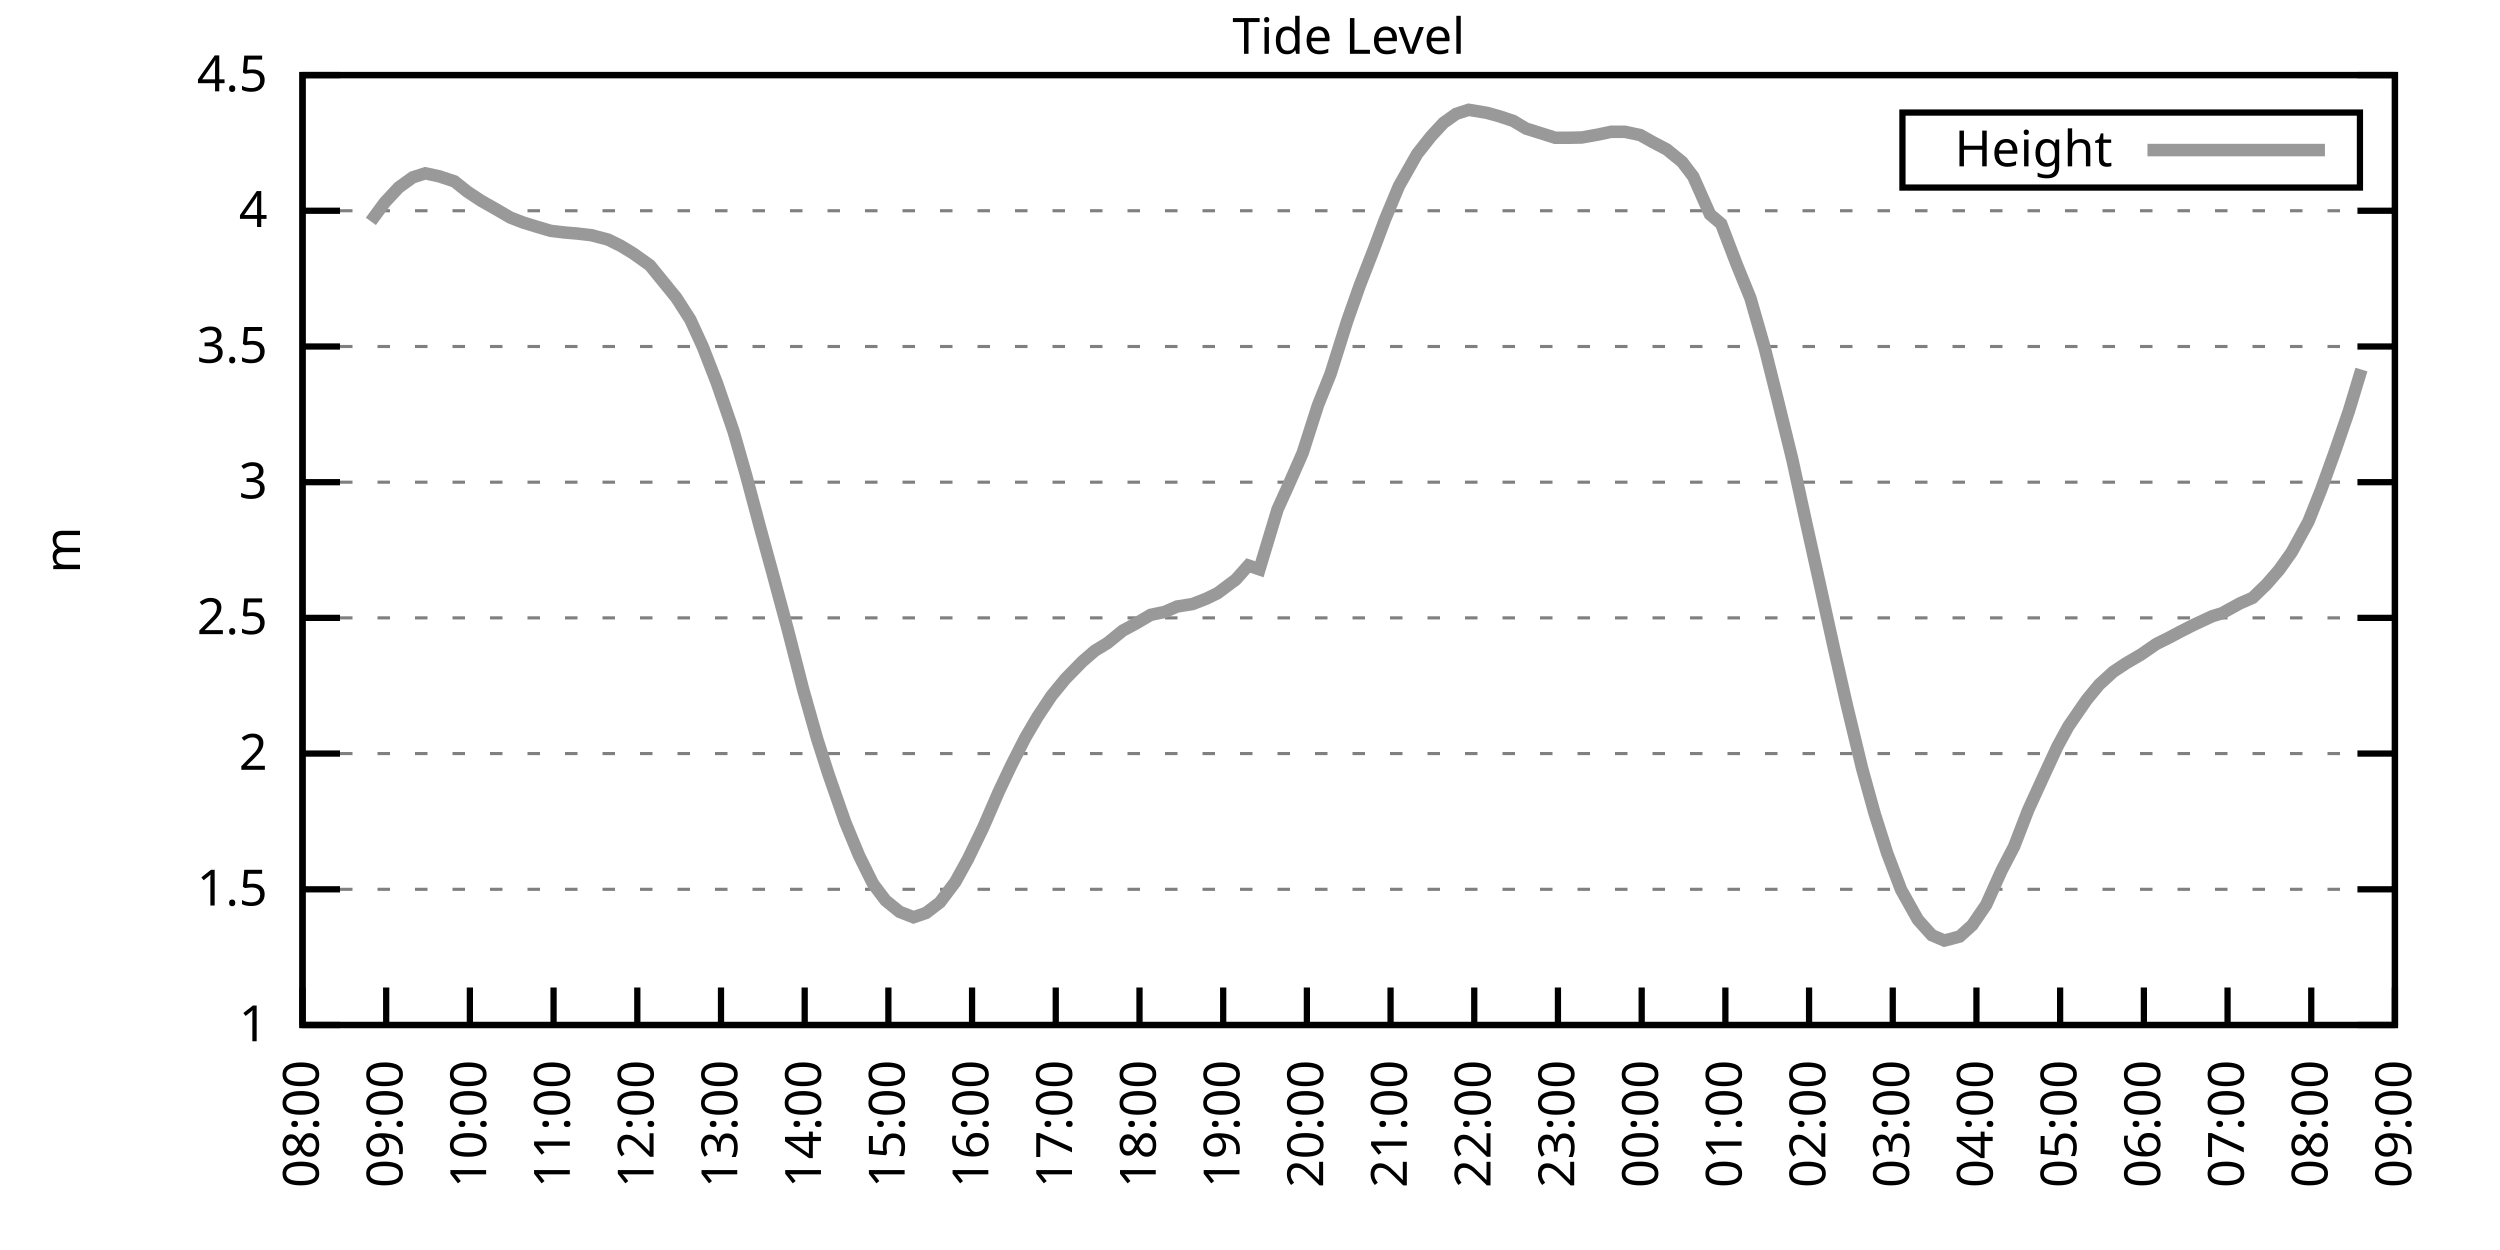
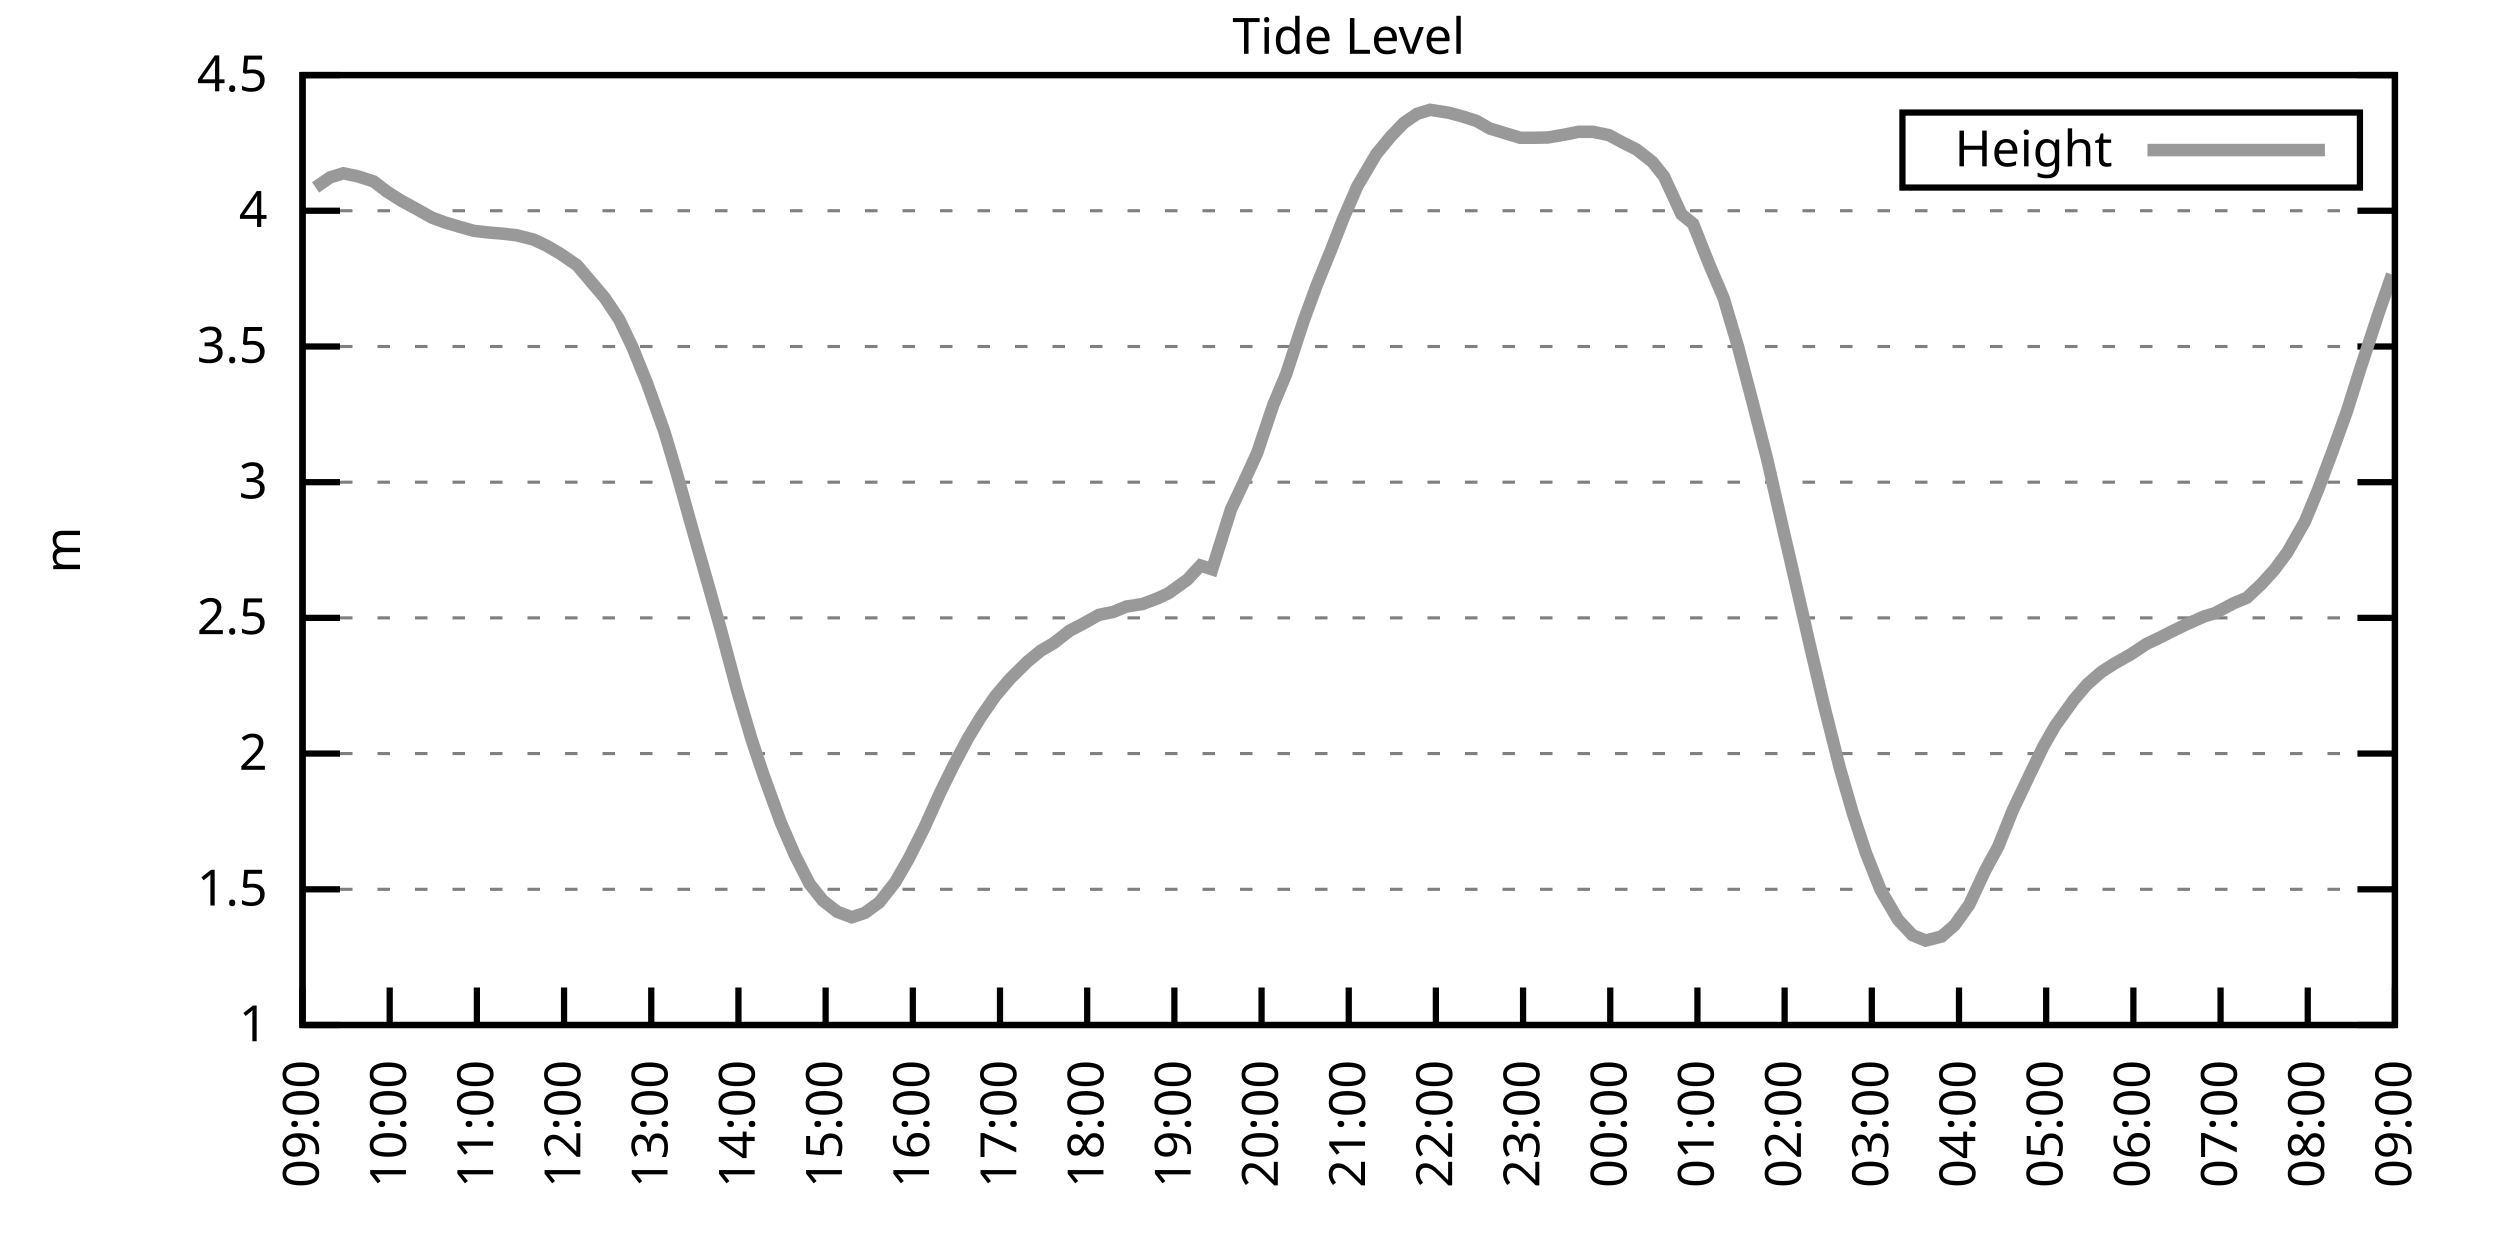
<svg xmlns="http://www.w3.org/2000/svg" xmlns:xlink="http://www.w3.org/1999/xlink" width="400" height="200" viewBox="0 0 400 200">
  <g id="gnuplot_canvas">
    <rect x="0" y="0" width="400" height="200" fill="none" />
    <defs>
      <circle id="gpDot" r="0.5" stroke-width="0.5" stroke="currentColor" />
      <path id="gpPt0" stroke-width="0.333" stroke="currentColor" d="M-1,0 h2 M0,-1 v2" />
      <path id="gpPt1" stroke-width="0.333" stroke="currentColor" d="M-1,-1 L1,1 M1,-1 L-1,1" />
      <path id="gpPt2" stroke-width="0.333" stroke="currentColor" d="M-1,0 L1,0 M0,-1 L0,1 M-1,-1 L1,1 M-1,1 L1,-1" />
      <rect id="gpPt3" stroke-width="0.333" stroke="currentColor" x="-1" y="-1" width="2" height="2" />
      <rect id="gpPt4" stroke-width="0.333" stroke="currentColor" fill="currentColor" x="-1" y="-1" width="2" height="2" />
      <circle id="gpPt5" stroke-width="0.333" stroke="currentColor" cx="0" cy="0" r="1" />
      <use xlink:href="#gpPt5" id="gpPt6" fill="currentColor" stroke="none" />
      <path id="gpPt7" stroke-width="0.333" stroke="currentColor" d="M0,-1.33 L-1.33,0.67 L1.33,0.67 z" />
      <use xlink:href="#gpPt7" id="gpPt8" fill="currentColor" stroke="none" />
      <use xlink:href="#gpPt7" id="gpPt9" stroke="currentColor" transform="rotate(180)" />
      <use xlink:href="#gpPt9" id="gpPt10" fill="currentColor" stroke="none" />
      <use xlink:href="#gpPt3" id="gpPt11" stroke="currentColor" transform="rotate(45)" />
      <use xlink:href="#gpPt11" id="gpPt12" fill="currentColor" stroke="none" />
      <path id="gpPt13" stroke-width="0.333" stroke="currentColor" d="M0,1.330 L1.265,0.411 L0.782,-1.067 L-0.782,-1.076 L-1.265,0.411 z" />
      <use xlink:href="#gpPt13" id="gpPt14" fill="currentColor" stroke="none" />
      <filter id="textbox" filterUnits="objectBoundingBox" x="0" y="0" height="1" width="1">
        <feFlood flood-color="white" flood-opacity="1" result="bgnd" />
        <feComposite in="SourceGraphic" in2="bgnd" operator="atop" />
      </filter>
      <filter id="greybox" filterUnits="objectBoundingBox" x="0" y="0" height="1" width="1">
        <feFlood flood-color="lightgrey" flood-opacity="1" result="grey" />
        <feComposite in="SourceGraphic" in2="grey" operator="atop" />
      </filter>
    </defs>
    <g fill="none" color="white" stroke="currentColor" stroke-width="1.00" stroke-linecap="butt" stroke-linejoin="miter">
</g>
    <g fill="none" color="black" stroke="currentColor" stroke-width="1.00" stroke-linecap="butt" stroke-linejoin="miter">
      <g stroke="none" shape-rendering="crispEdges">
        <polygon fill="rgb(255, 255, 255)" points="48.40,164.00 383.18,164.00 383.18,12.02 48.40,12.02 " />
      </g>
    </g>
    <g fill="none" color="black" stroke="currentColor" stroke-width="1.00" stroke-linecap="butt" stroke-linejoin="miter">
</g>
    <g fill="none" color="black" stroke="black" stroke-width="0.50" stroke-linecap="butt" stroke-linejoin="miter">
</g>
    <g fill="none" color="gray" stroke="currentColor" stroke-width="0.50" stroke-linecap="butt" stroke-linejoin="miter">
      <path stroke="gray" stroke-dasharray="2,4" class="gridline" d="M48.40,164.00 L383.19,164.00  " />
    </g>
    <g fill="none" color="gray" stroke="gray" stroke-width="1.00" stroke-linecap="butt" stroke-linejoin="miter">
</g>
    <g fill="none" color="black" stroke="currentColor" stroke-width="1.00" stroke-linecap="butt" stroke-linejoin="miter">
      <path stroke="black" d="M48.40,164.00 L54.40,164.00 M383.19,164.00 L377.19,164.00  " />
      <g transform="translate(42.80,166.60)" stroke="none" fill="black" font-family="Sans" font-size="8.00" text-anchor="end">
        <text>
          <tspan font-family="Sans"> 1</tspan>
        </text>
      </g>
    </g>
    <g fill="none" color="black" stroke="currentColor" stroke-width="1.00" stroke-linecap="butt" stroke-linejoin="miter">
</g>
    <g fill="none" color="black" stroke="black" stroke-width="0.50" stroke-linecap="butt" stroke-linejoin="miter">
</g>
    <g fill="none" color="gray" stroke="currentColor" stroke-width="0.50" stroke-linecap="butt" stroke-linejoin="miter">
      <path stroke="gray" stroke-dasharray="2,4" class="gridline" d="M48.40,142.29 L383.19,142.29  " />
    </g>
    <g fill="none" color="gray" stroke="gray" stroke-width="1.00" stroke-linecap="butt" stroke-linejoin="miter">
</g>
    <g fill="none" color="black" stroke="currentColor" stroke-width="1.00" stroke-linecap="butt" stroke-linejoin="miter">
      <path stroke="black" d="M48.40,142.29 L54.40,142.29 M383.19,142.29 L377.19,142.29  " />
      <g transform="translate(42.80,144.89)" stroke="none" fill="black" font-family="Sans" font-size="8.00" text-anchor="end">
        <text>
          <tspan font-family="Sans"> 1.5</tspan>
        </text>
      </g>
    </g>
    <g fill="none" color="black" stroke="currentColor" stroke-width="1.00" stroke-linecap="butt" stroke-linejoin="miter">
</g>
    <g fill="none" color="black" stroke="black" stroke-width="0.50" stroke-linecap="butt" stroke-linejoin="miter">
</g>
    <g fill="none" color="gray" stroke="currentColor" stroke-width="0.50" stroke-linecap="butt" stroke-linejoin="miter">
      <path stroke="gray" stroke-dasharray="2,4" class="gridline" d="M48.40,120.57 L383.19,120.57  " />
    </g>
    <g fill="none" color="gray" stroke="gray" stroke-width="1.00" stroke-linecap="butt" stroke-linejoin="miter">
</g>
    <g fill="none" color="black" stroke="currentColor" stroke-width="1.00" stroke-linecap="butt" stroke-linejoin="miter">
      <path stroke="black" d="M48.40,120.57 L54.40,120.57 M383.19,120.57 L377.19,120.57  " />
      <g transform="translate(42.80,123.17)" stroke="none" fill="black" font-family="Sans" font-size="8.00" text-anchor="end">
        <text>
          <tspan font-family="Sans"> 2</tspan>
        </text>
      </g>
    </g>
    <g fill="none" color="black" stroke="currentColor" stroke-width="1.00" stroke-linecap="butt" stroke-linejoin="miter">
</g>
    <g fill="none" color="black" stroke="black" stroke-width="0.50" stroke-linecap="butt" stroke-linejoin="miter">
</g>
    <g fill="none" color="gray" stroke="currentColor" stroke-width="0.50" stroke-linecap="butt" stroke-linejoin="miter">
      <path stroke="gray" stroke-dasharray="2,4" class="gridline" d="M48.40,98.86 L383.19,98.86  " />
    </g>
    <g fill="none" color="gray" stroke="gray" stroke-width="1.00" stroke-linecap="butt" stroke-linejoin="miter">
</g>
    <g fill="none" color="black" stroke="currentColor" stroke-width="1.00" stroke-linecap="butt" stroke-linejoin="miter">
      <path stroke="black" d="M48.40,98.86 L54.40,98.86 M383.19,98.86 L377.19,98.86  " />
      <g transform="translate(42.80,101.46)" stroke="none" fill="black" font-family="Sans" font-size="8.00" text-anchor="end">
        <text>
          <tspan font-family="Sans"> 2.5</tspan>
        </text>
      </g>
    </g>
    <g fill="none" color="black" stroke="currentColor" stroke-width="1.00" stroke-linecap="butt" stroke-linejoin="miter">
</g>
    <g fill="none" color="black" stroke="black" stroke-width="0.50" stroke-linecap="butt" stroke-linejoin="miter">
</g>
    <g fill="none" color="gray" stroke="currentColor" stroke-width="0.50" stroke-linecap="butt" stroke-linejoin="miter">
      <path stroke="gray" stroke-dasharray="2,4" class="gridline" d="M48.40,77.15 L383.19,77.15  " />
    </g>
    <g fill="none" color="gray" stroke="gray" stroke-width="1.00" stroke-linecap="butt" stroke-linejoin="miter">
</g>
    <g fill="none" color="black" stroke="currentColor" stroke-width="1.00" stroke-linecap="butt" stroke-linejoin="miter">
      <path stroke="black" d="M48.40,77.15 L54.40,77.15 M383.19,77.15 L377.19,77.15  " />
      <g transform="translate(42.80,79.75)" stroke="none" fill="black" font-family="Sans" font-size="8.00" text-anchor="end">
        <text>
          <tspan font-family="Sans"> 3</tspan>
        </text>
      </g>
    </g>
    <g fill="none" color="black" stroke="currentColor" stroke-width="1.00" stroke-linecap="butt" stroke-linejoin="miter">
</g>
    <g fill="none" color="black" stroke="black" stroke-width="0.50" stroke-linecap="butt" stroke-linejoin="miter">
</g>
    <g fill="none" color="gray" stroke="currentColor" stroke-width="0.50" stroke-linecap="butt" stroke-linejoin="miter">
      <path stroke="gray" stroke-dasharray="2,4" class="gridline" d="M48.40,55.44 L383.19,55.44  " />
    </g>
    <g fill="none" color="gray" stroke="gray" stroke-width="1.00" stroke-linecap="butt" stroke-linejoin="miter">
</g>
    <g fill="none" color="black" stroke="currentColor" stroke-width="1.00" stroke-linecap="butt" stroke-linejoin="miter">
      <path stroke="black" d="M48.40,55.44 L54.40,55.44 M383.19,55.44 L377.19,55.44  " />
      <g transform="translate(42.80,58.04)" stroke="none" fill="black" font-family="Sans" font-size="8.00" text-anchor="end">
        <text>
          <tspan font-family="Sans"> 3.5</tspan>
        </text>
      </g>
    </g>
    <g fill="none" color="black" stroke="currentColor" stroke-width="1.00" stroke-linecap="butt" stroke-linejoin="miter">
</g>
    <g fill="none" color="black" stroke="black" stroke-width="0.50" stroke-linecap="butt" stroke-linejoin="miter">
</g>
    <g fill="none" color="gray" stroke="currentColor" stroke-width="0.50" stroke-linecap="butt" stroke-linejoin="miter">
      <path stroke="gray" stroke-dasharray="2,4" class="gridline" d="M48.40,33.72 L383.19,33.72  " />
    </g>
    <g fill="none" color="gray" stroke="gray" stroke-width="1.00" stroke-linecap="butt" stroke-linejoin="miter">
</g>
    <g fill="none" color="black" stroke="currentColor" stroke-width="1.00" stroke-linecap="butt" stroke-linejoin="miter">
      <path stroke="black" d="M48.40,33.72 L54.40,33.72 M383.19,33.72 L377.19,33.72  " />
      <g transform="translate(42.80,36.32)" stroke="none" fill="black" font-family="Sans" font-size="8.00" text-anchor="end">
        <text>
          <tspan font-family="Sans"> 4</tspan>
        </text>
      </g>
    </g>
    <g fill="none" color="black" stroke="currentColor" stroke-width="1.00" stroke-linecap="butt" stroke-linejoin="miter">
</g>
    <g fill="none" color="black" stroke="black" stroke-width="0.50" stroke-linecap="butt" stroke-linejoin="miter">
</g>
    <g fill="none" color="gray" stroke="currentColor" stroke-width="0.50" stroke-linecap="butt" stroke-linejoin="miter">
      <path stroke="gray" stroke-dasharray="2,4" class="gridline" d="M48.40,12.01 L383.19,12.01  " />
    </g>
    <g fill="none" color="gray" stroke="gray" stroke-width="1.00" stroke-linecap="butt" stroke-linejoin="miter">
</g>
    <g fill="none" color="black" stroke="currentColor" stroke-width="1.00" stroke-linecap="butt" stroke-linejoin="miter">
      <path stroke="black" d="M48.40,12.01 L54.40,12.01 M383.19,12.01 L377.19,12.01  " />
      <g transform="translate(42.80,14.61)" stroke="none" fill="black" font-family="Sans" font-size="8.00" text-anchor="end">
        <text>
          <tspan font-family="Sans"> 4.5</tspan>
        </text>
      </g>
    </g>
    <g fill="none" color="black" stroke="currentColor" stroke-width="1.00" stroke-linecap="butt" stroke-linejoin="miter">
      <path stroke="black" d="M48.40,164.00 L48.40,158.00  " />
      <g transform="translate(51.00,169.60) rotate(270.00)" stroke="none" fill="black" font-family="Sans" font-size="8.00" text-anchor="end">
        <text>
-           <tspan font-family="Sans">08:00</tspan>
-         </text>
-       </g>
-     </g>
-     <g fill="none" color="black" stroke="currentColor" stroke-width="1.00" stroke-linecap="butt" stroke-linejoin="miter">
-       <path stroke="black" d="M61.79,164.00 L61.79,158.00  " />
-       <g transform="translate(64.39,169.60) rotate(270.00)" stroke="none" fill="black" font-family="Sans" font-size="8.00" text-anchor="end">
-         <text>
          <tspan font-family="Sans">09:00</tspan>
        </text>
      </g>
    </g>
    <g fill="none" color="black" stroke="currentColor" stroke-width="1.00" stroke-linecap="butt" stroke-linejoin="miter">
-       <path stroke="black" d="M75.18,164.00 L75.18,158.00  " />
-       <g transform="translate(77.78,169.60) rotate(270.00)" stroke="none" fill="black" font-family="Sans" font-size="8.00" text-anchor="end">
+       <path stroke="black" d="M62.35,164.00 L62.35,158.00  " />
+       <g transform="translate(64.95,169.60) rotate(270.00)" stroke="none" fill="black" font-family="Sans" font-size="8.00" text-anchor="end">
        <text>
          <tspan font-family="Sans">10:00</tspan>
        </text>
      </g>
    </g>
    <g fill="none" color="black" stroke="currentColor" stroke-width="1.00" stroke-linecap="butt" stroke-linejoin="miter">
-       <path stroke="black" d="M88.57,164.00 L88.57,158.00  " />
-       <g transform="translate(91.17,169.60) rotate(270.00)" stroke="none" fill="black" font-family="Sans" font-size="8.00" text-anchor="end">
+       <path stroke="black" d="M76.30,164.00 L76.30,158.00  " />
+       <g transform="translate(78.90,169.60) rotate(270.00)" stroke="none" fill="black" font-family="Sans" font-size="8.00" text-anchor="end">
        <text>
          <tspan font-family="Sans">11:00</tspan>
        </text>
      </g>
    </g>
    <g fill="none" color="black" stroke="currentColor" stroke-width="1.00" stroke-linecap="butt" stroke-linejoin="miter">
-       <path stroke="black" d="M101.97,164.00 L101.97,158.00  " />
-       <g transform="translate(104.57,169.60) rotate(270.00)" stroke="none" fill="black" font-family="Sans" font-size="8.00" text-anchor="end">
+       <path stroke="black" d="M90.25,164.00 L90.25,158.00  " />
+       <g transform="translate(92.85,169.60) rotate(270.00)" stroke="none" fill="black" font-family="Sans" font-size="8.00" text-anchor="end">
        <text>
          <tspan font-family="Sans">12:00</tspan>
        </text>
      </g>
    </g>
    <g fill="none" color="black" stroke="currentColor" stroke-width="1.00" stroke-linecap="butt" stroke-linejoin="miter">
-       <path stroke="black" d="M115.36,164.00 L115.36,158.00  " />
-       <g transform="translate(117.96,169.60) rotate(270.00)" stroke="none" fill="black" font-family="Sans" font-size="8.00" text-anchor="end">
+       <path stroke="black" d="M104.20,164.00 L104.20,158.00  " />
+       <g transform="translate(106.80,169.60) rotate(270.00)" stroke="none" fill="black" font-family="Sans" font-size="8.00" text-anchor="end">
        <text>
          <tspan font-family="Sans">13:00</tspan>
        </text>
      </g>
    </g>
    <g fill="none" color="black" stroke="currentColor" stroke-width="1.00" stroke-linecap="butt" stroke-linejoin="miter">
-       <path stroke="black" d="M128.75,164.00 L128.75,158.00  " />
-       <g transform="translate(131.35,169.60) rotate(270.00)" stroke="none" fill="black" font-family="Sans" font-size="8.00" text-anchor="end">
+       <path stroke="black" d="M118.15,164.00 L118.15,158.00  " />
+       <g transform="translate(120.75,169.60) rotate(270.00)" stroke="none" fill="black" font-family="Sans" font-size="8.00" text-anchor="end">
        <text>
          <tspan font-family="Sans">14:00</tspan>
        </text>
      </g>
    </g>
    <g fill="none" color="black" stroke="currentColor" stroke-width="1.00" stroke-linecap="butt" stroke-linejoin="miter">
-       <path stroke="black" d="M142.14,164.00 L142.14,158.00  " />
-       <g transform="translate(144.74,169.60) rotate(270.00)" stroke="none" fill="black" font-family="Sans" font-size="8.00" text-anchor="end">
+       <path stroke="black" d="M132.10,164.00 L132.10,158.00  " />
+       <g transform="translate(134.70,169.60) rotate(270.00)" stroke="none" fill="black" font-family="Sans" font-size="8.00" text-anchor="end">
        <text>
          <tspan font-family="Sans">15:00</tspan>
        </text>
      </g>
    </g>
    <g fill="none" color="black" stroke="currentColor" stroke-width="1.00" stroke-linecap="butt" stroke-linejoin="miter">
-       <path stroke="black" d="M155.53,164.00 L155.53,158.00  " />
-       <g transform="translate(158.13,169.60) rotate(270.00)" stroke="none" fill="black" font-family="Sans" font-size="8.00" text-anchor="end">
+       <path stroke="black" d="M146.05,164.00 L146.05,158.00  " />
+       <g transform="translate(148.65,169.60) rotate(270.00)" stroke="none" fill="black" font-family="Sans" font-size="8.00" text-anchor="end">
        <text>
          <tspan font-family="Sans">16:00</tspan>
        </text>
      </g>
    </g>
    <g fill="none" color="black" stroke="currentColor" stroke-width="1.00" stroke-linecap="butt" stroke-linejoin="miter">
-       <path stroke="black" d="M168.92,164.00 L168.92,158.00  " />
-       <g transform="translate(171.52,169.60) rotate(270.00)" stroke="none" fill="black" font-family="Sans" font-size="8.00" text-anchor="end">
+       <path stroke="black" d="M160.00,164.00 L160.00,158.00  " />
+       <g transform="translate(162.60,169.60) rotate(270.00)" stroke="none" fill="black" font-family="Sans" font-size="8.00" text-anchor="end">
        <text>
          <tspan font-family="Sans">17:00</tspan>
        </text>
      </g>
    </g>
    <g fill="none" color="black" stroke="currentColor" stroke-width="1.00" stroke-linecap="butt" stroke-linejoin="miter">
-       <path stroke="black" d="M182.32,164.00 L182.32,158.00  " />
-       <g transform="translate(184.92,169.60) rotate(270.00)" stroke="none" fill="black" font-family="Sans" font-size="8.00" text-anchor="end">
+       <path stroke="black" d="M173.95,164.00 L173.95,158.00  " />
+       <g transform="translate(176.55,169.60) rotate(270.00)" stroke="none" fill="black" font-family="Sans" font-size="8.00" text-anchor="end">
        <text>
          <tspan font-family="Sans">18:00</tspan>
        </text>
      </g>
    </g>
    <g fill="none" color="black" stroke="currentColor" stroke-width="1.00" stroke-linecap="butt" stroke-linejoin="miter">
-       <path stroke="black" d="M195.71,164.00 L195.71,158.00  " />
-       <g transform="translate(198.31,169.60) rotate(270.00)" stroke="none" fill="black" font-family="Sans" font-size="8.00" text-anchor="end">
+       <path stroke="black" d="M187.90,164.00 L187.90,158.00  " />
+       <g transform="translate(190.50,169.60) rotate(270.00)" stroke="none" fill="black" font-family="Sans" font-size="8.00" text-anchor="end">
        <text>
          <tspan font-family="Sans">19:00</tspan>
        </text>
      </g>
    </g>
    <g fill="none" color="black" stroke="currentColor" stroke-width="1.00" stroke-linecap="butt" stroke-linejoin="miter">
-       <path stroke="black" d="M209.10,164.00 L209.10,158.00  " />
-       <g transform="translate(211.70,169.60) rotate(270.00)" stroke="none" fill="black" font-family="Sans" font-size="8.00" text-anchor="end">
+       <path stroke="black" d="M201.85,164.00 L201.85,158.00  " />
+       <g transform="translate(204.45,169.60) rotate(270.00)" stroke="none" fill="black" font-family="Sans" font-size="8.00" text-anchor="end">
        <text>
          <tspan font-family="Sans">20:00</tspan>
        </text>
      </g>
    </g>
    <g fill="none" color="black" stroke="currentColor" stroke-width="1.00" stroke-linecap="butt" stroke-linejoin="miter">
-       <path stroke="black" d="M222.49,164.00 L222.49,158.00  " />
-       <g transform="translate(225.09,169.60) rotate(270.00)" stroke="none" fill="black" font-family="Sans" font-size="8.00" text-anchor="end">
+       <path stroke="black" d="M215.80,164.00 L215.80,158.00  " />
+       <g transform="translate(218.40,169.60) rotate(270.00)" stroke="none" fill="black" font-family="Sans" font-size="8.00" text-anchor="end">
        <text>
          <tspan font-family="Sans">21:00</tspan>
        </text>
      </g>
    </g>
    <g fill="none" color="black" stroke="currentColor" stroke-width="1.00" stroke-linecap="butt" stroke-linejoin="miter">
-       <path stroke="black" d="M235.88,164.00 L235.88,158.00  " />
-       <g transform="translate(238.48,169.60) rotate(270.00)" stroke="none" fill="black" font-family="Sans" font-size="8.00" text-anchor="end">
+       <path stroke="black" d="M229.74,164.00 L229.74,158.00  " />
+       <g transform="translate(232.34,169.60) rotate(270.00)" stroke="none" fill="black" font-family="Sans" font-size="8.00" text-anchor="end">
        <text>
          <tspan font-family="Sans">22:00</tspan>
        </text>
      </g>
    </g>
    <g fill="none" color="black" stroke="currentColor" stroke-width="1.00" stroke-linecap="butt" stroke-linejoin="miter">
-       <path stroke="black" d="M249.27,164.00 L249.27,158.00  " />
-       <g transform="translate(251.87,169.60) rotate(270.00)" stroke="none" fill="black" font-family="Sans" font-size="8.00" text-anchor="end">
+       <path stroke="black" d="M243.69,164.00 L243.69,158.00  " />
+       <g transform="translate(246.29,169.60) rotate(270.00)" stroke="none" fill="black" font-family="Sans" font-size="8.00" text-anchor="end">
        <text>
          <tspan font-family="Sans">23:00</tspan>
        </text>
      </g>
    </g>
    <g fill="none" color="black" stroke="currentColor" stroke-width="1.00" stroke-linecap="butt" stroke-linejoin="miter">
-       <path stroke="black" d="M262.67,164.00 L262.67,158.00  " />
-       <g transform="translate(265.27,169.60) rotate(270.00)" stroke="none" fill="black" font-family="Sans" font-size="8.00" text-anchor="end">
+       <path stroke="black" d="M257.64,164.00 L257.64,158.00  " />
+       <g transform="translate(260.24,169.60) rotate(270.00)" stroke="none" fill="black" font-family="Sans" font-size="8.00" text-anchor="end">
        <text>
          <tspan font-family="Sans">00:00</tspan>
        </text>
      </g>
    </g>
    <g fill="none" color="black" stroke="currentColor" stroke-width="1.00" stroke-linecap="butt" stroke-linejoin="miter">
-       <path stroke="black" d="M276.06,164.00 L276.06,158.00  " />
-       <g transform="translate(278.66,169.60) rotate(270.00)" stroke="none" fill="black" font-family="Sans" font-size="8.00" text-anchor="end">
+       <path stroke="black" d="M271.59,164.00 L271.59,158.00  " />
+       <g transform="translate(274.19,169.60) rotate(270.00)" stroke="none" fill="black" font-family="Sans" font-size="8.00" text-anchor="end">
        <text>
          <tspan font-family="Sans">01:00</tspan>
        </text>
      </g>
    </g>
    <g fill="none" color="black" stroke="currentColor" stroke-width="1.00" stroke-linecap="butt" stroke-linejoin="miter">
-       <path stroke="black" d="M289.45,164.00 L289.45,158.00  " />
-       <g transform="translate(292.05,169.60) rotate(270.00)" stroke="none" fill="black" font-family="Sans" font-size="8.00" text-anchor="end">
+       <path stroke="black" d="M285.54,164.00 L285.54,158.00  " />
+       <g transform="translate(288.14,169.60) rotate(270.00)" stroke="none" fill="black" font-family="Sans" font-size="8.00" text-anchor="end">
        <text>
          <tspan font-family="Sans">02:00</tspan>
        </text>
      </g>
    </g>
    <g fill="none" color="black" stroke="currentColor" stroke-width="1.00" stroke-linecap="butt" stroke-linejoin="miter">
-       <path stroke="black" d="M302.84,164.00 L302.84,158.00  " />
-       <g transform="translate(305.44,169.60) rotate(270.00)" stroke="none" fill="black" font-family="Sans" font-size="8.00" text-anchor="end">
+       <path stroke="black" d="M299.49,164.00 L299.49,158.00  " />
+       <g transform="translate(302.09,169.60) rotate(270.00)" stroke="none" fill="black" font-family="Sans" font-size="8.00" text-anchor="end">
        <text>
          <tspan font-family="Sans">03:00</tspan>
        </text>
      </g>
    </g>
    <g fill="none" color="black" stroke="currentColor" stroke-width="1.00" stroke-linecap="butt" stroke-linejoin="miter">
-       <path stroke="black" d="M316.23,164.00 L316.23,158.00  " />
-       <g transform="translate(318.83,169.60) rotate(270.00)" stroke="none" fill="black" font-family="Sans" font-size="8.00" text-anchor="end">
+       <path stroke="black" d="M313.44,164.00 L313.44,158.00  " />
+       <g transform="translate(316.04,169.60) rotate(270.00)" stroke="none" fill="black" font-family="Sans" font-size="8.00" text-anchor="end">
        <text>
          <tspan font-family="Sans">04:00</tspan>
        </text>
      </g>
    </g>
    <g fill="none" color="black" stroke="currentColor" stroke-width="1.00" stroke-linecap="butt" stroke-linejoin="miter">
-       <path stroke="black" d="M329.62,164.00 L329.62,158.00  " />
-       <g transform="translate(332.22,169.60) rotate(270.00)" stroke="none" fill="black" font-family="Sans" font-size="8.00" text-anchor="end">
+       <path stroke="black" d="M327.39,164.00 L327.39,158.00  " />
+       <g transform="translate(329.99,169.60) rotate(270.00)" stroke="none" fill="black" font-family="Sans" font-size="8.00" text-anchor="end">
        <text>
          <tspan font-family="Sans">05:00</tspan>
        </text>
      </g>
    </g>
    <g fill="none" color="black" stroke="currentColor" stroke-width="1.00" stroke-linecap="butt" stroke-linejoin="miter">
-       <path stroke="black" d="M343.02,164.00 L343.02,158.00  " />
-       <g transform="translate(345.62,169.60) rotate(270.00)" stroke="none" fill="black" font-family="Sans" font-size="8.00" text-anchor="end">
+       <path stroke="black" d="M341.34,164.00 L341.34,158.00  " />
+       <g transform="translate(343.94,169.60) rotate(270.00)" stroke="none" fill="black" font-family="Sans" font-size="8.00" text-anchor="end">
        <text>
          <tspan font-family="Sans">06:00</tspan>
        </text>
      </g>
    </g>
    <g fill="none" color="black" stroke="currentColor" stroke-width="1.00" stroke-linecap="butt" stroke-linejoin="miter">
-       <path stroke="black" d="M356.41,164.00 L356.41,158.00  " />
-       <g transform="translate(359.01,169.60) rotate(270.00)" stroke="none" fill="black" font-family="Sans" font-size="8.00" text-anchor="end">
+       <path stroke="black" d="M355.29,164.00 L355.29,158.00  " />
+       <g transform="translate(357.89,169.60) rotate(270.00)" stroke="none" fill="black" font-family="Sans" font-size="8.00" text-anchor="end">
        <text>
          <tspan font-family="Sans">07:00</tspan>
        </text>
      </g>
    </g>
    <g fill="none" color="black" stroke="currentColor" stroke-width="1.00" stroke-linecap="butt" stroke-linejoin="miter">
-       <path stroke="black" d="M369.80,164.00 L369.80,158.00  " />
-       <g transform="translate(372.40,169.60) rotate(270.00)" stroke="none" fill="black" font-family="Sans" font-size="8.00" text-anchor="end">
+       <path stroke="black" d="M369.24,164.00 L369.24,158.00  " />
+       <g transform="translate(371.84,169.60) rotate(270.00)" stroke="none" fill="black" font-family="Sans" font-size="8.00" text-anchor="end">
        <text>
          <tspan font-family="Sans">08:00</tspan>
        </text>
      </g>
    </g>
    <g fill="none" color="black" stroke="currentColor" stroke-width="1.00" stroke-linecap="butt" stroke-linejoin="miter">
      <path stroke="black" d="M383.19,164.00 L383.19,158.00  " />
      <g transform="translate(385.79,169.60) rotate(270.00)" stroke="none" fill="black" font-family="Sans" font-size="8.00" text-anchor="end">
        <text>
          <tspan font-family="Sans">09:00</tspan>
        </text>
      </g>
    </g>
    <g fill="none" color="black" stroke="currentColor" stroke-width="1.00" stroke-linecap="butt" stroke-linejoin="miter">
</g>
    <g fill="none" color="black" stroke="currentColor" stroke-width="1.00" stroke-linecap="butt" stroke-linejoin="miter">
      <path stroke="black" d="M48.40,12.01 L48.40,164.00 L383.19,164.00 L383.19,12.01 L48.40,12.01 Z  " />
    </g>
    <g fill="none" color="black" stroke="currentColor" stroke-width="1.00" stroke-linecap="butt" stroke-linejoin="miter">
</g>
    <g fill="none" color="black" stroke="currentColor" stroke-width="1.00" stroke-linecap="butt" stroke-linejoin="miter">
      <path stroke="black" d="M304.39,30.01 L304.39,18.01 L377.59,18.01 L377.59,30.01 L304.39,30.01 Z  " />
    </g>
    <g id="Tide_level_plot_1">
      <g fill="none" color="white" stroke="black" stroke-width="2.00" stroke-linecap="butt" stroke-linejoin="miter">
</g>
      <g fill="none" color="black" stroke="currentColor" stroke-width="2.00" stroke-linecap="butt" stroke-linejoin="miter">
        <g transform="translate(337.99,26.61)" stroke="none" fill="black" font-family="Sans" font-size="8.00" text-anchor="end">
          <text>
            <tspan font-family="Sans">Height</tspan>
          </text>
        </g>
      </g>
      <g fill="none" color="black" stroke="currentColor" stroke-width="2.00" stroke-linecap="butt" stroke-linejoin="miter">
-         <path stroke="rgb(153, 153, 153)" d="M343.59,24.01 L371.99,24.01 M59.34,35.42 L61.57,32.38 L63.80,29.99 L66.03,28.38 L68.04,27.73 L70.27,28.21   L72.73,29.03 L74.74,30.64 L76.97,32.12 L79.20,33.38 L81.66,34.81 L83.66,35.59 L85.90,36.28 L88.13,36.94   L90.36,37.20 L92.37,37.37 L94.60,37.63 L97.28,38.33 L99.29,39.32 L101.30,40.54 L103.98,42.45 L108.22,47.66   L110.45,51.14 L112.46,55.52 L114.69,61.25 L117.37,69.03 L119.38,76.06 L121.61,84.40 L123.62,91.74 L126.07,100.82   L128.53,110.41 L130.76,118.27 L132.54,123.83 L135.22,131.52 L137.45,136.90 L139.69,141.42 L141.69,144.07 L143.93,145.89   L146.16,146.76 L148.17,146.07 L150.40,144.37 L152.85,141.11 L154.86,137.47 L157.32,132.39 L159.77,126.74 L161.78,122.49   L164.01,118.10 L166.02,114.67 L168.25,111.32 L170.49,108.59 L173.17,105.85 L175.17,104.12 L177.18,102.90 L179.64,100.90   L181.65,99.82 L184.10,98.38 L186.33,97.91 L188.34,97.04 L190.80,96.65 L193.03,95.78 L194.81,94.91 L197.72,92.74   L199.73,90.48 L201.51,91.09 L204.41,81.49 L206.20,77.54 L208.43,72.46 L210.88,64.82 L212.89,59.82 L215.57,51.31   L217.58,45.62 L219.81,39.89 L221.60,35.11 L223.83,29.77 L226.73,24.65 L228.96,21.82 L230.97,19.65 L232.98,18.22   L234.99,17.57 L237.89,18.05 L239.90,18.61 L242.13,19.35 L244.14,20.56 L248.83,22.04 L251.06,22.04 L253.07,22.00   L255.75,21.52 L257.76,21.09 L259.99,21.09 L262.44,21.61 L264.45,22.74 L266.68,23.91 L269.14,25.91 L270.92,28.25   L273.60,34.29 L275.39,35.81 L277.84,42.23 L280.07,47.71 L282.31,55.52 L284.54,64.42 L286.77,73.50 L289.00,83.71   L291.01,92.74 L293.47,103.90 L295.48,112.76 L297.93,122.92 L299.94,130.17 L301.95,136.51 L304.18,142.37 L306.86,147.15   L309.09,149.63 L311.10,150.49 L313.55,149.84 L315.56,148.02 L317.79,144.76 L320.25,139.29 L322.26,135.43 L324.49,129.65   L326.95,124.27 L329.18,119.45 L330.96,116.19 L333.86,111.98 L335.87,109.54 L338.10,107.50 L340.11,106.16 L342.57,104.72   L345.02,103.03 L347.03,102.03 L348.82,101.08 L351.05,99.95 L353.95,98.60 L355.51,98.12 L358.42,96.52 L360.42,95.65   L362.66,93.48 L364.66,91.18 L366.67,88.35 L369.35,83.45 L371.36,78.41 L373.59,72.24 L375.82,65.77 L377.83,59.13    " />
+         <path stroke="rgb(153, 153, 153)" d="M343.59,24.01 L371.99,24.01 M50.49,29.99 L52.82,28.38 L54.91,27.73 L57.23,28.21 L59.79,29.03 L61.88,30.64   L64.21,32.12 L66.53,33.38 L69.09,34.81 L71.18,35.59 L73.51,36.28 L75.83,36.94 L78.16,37.20 L80.25,37.37   L82.58,37.63 L85.37,38.33 L87.46,39.32 L89.55,40.54 L92.34,42.45 L96.76,47.66 L99.08,51.14 L101.18,55.52   L103.50,61.25 L106.29,69.03 L108.38,76.06 L110.71,84.40 L112.80,91.74 L115.36,100.82 L117.92,110.41 L120.24,118.27   L122.10,123.83 L124.89,131.52 L127.22,136.90 L129.54,141.42 L131.63,144.07 L133.96,145.89 L136.28,146.76 L138.37,146.07   L140.70,144.37 L143.26,141.11 L145.35,137.47 L147.91,132.39 L150.46,126.74 L152.56,122.49 L154.88,118.10 L156.97,114.67   L159.30,111.32 L161.62,108.59 L164.41,105.85 L166.51,104.12 L168.60,102.90 L171.16,100.90 L173.25,99.82 L175.81,98.38   L178.13,97.91 L180.22,97.04 L182.78,96.65 L185.11,95.78 L186.97,94.91 L189.99,92.74 L192.08,90.48 L193.94,91.09   L196.96,81.49 L198.82,77.54 L201.15,72.46 L203.71,64.82 L205.80,59.82 L208.59,51.31 L210.68,45.62 L213.01,39.89   L214.87,35.11 L217.19,29.77 L220.21,24.65 L222.54,21.82 L224.63,19.65 L226.72,18.22 L228.81,17.57 L231.84,18.05   L233.93,18.61 L236.25,19.35 L238.35,20.56 L243.23,22.04 L245.55,22.04 L247.65,22.00 L250.44,21.52 L252.53,21.09   L254.85,21.09 L257.41,21.61 L259.50,22.74 L261.83,23.91 L264.39,25.91 L266.25,28.25 L269.04,34.29 L270.90,35.81   L273.45,42.23 L275.78,47.71 L278.10,55.52 L280.43,64.42 L282.75,73.50 L285.08,83.71 L287.17,92.74 L289.73,103.90   L291.82,112.76 L294.38,122.92 L296.47,130.17 L298.56,136.51 L300.89,142.37 L303.68,147.15 L306.00,149.63 L308.09,150.49   L310.65,149.84 L312.74,148.02 L315.07,144.76 L317.63,139.29 L319.72,135.43 L322.04,129.65 L324.60,124.27 L326.93,119.45   L328.79,116.19 L331.81,111.98 L333.90,109.54 L336.23,107.50 L338.32,106.16 L340.88,104.72 L343.43,103.03 L345.53,102.03   L347.39,101.08 L349.71,99.95 L352.73,98.60 L354.36,98.12 L357.38,96.52 L359.48,95.65 L361.80,93.48 L363.89,91.18   L365.99,88.35 L368.78,83.45 L370.87,78.41 L373.19,72.24 L375.52,65.77 L377.61,59.13 L380.63,49.96 L382.73,43.93    " />
      </g>
    </g>
    <g fill="none" color="black" stroke="currentColor" stroke-width="2.00" stroke-linecap="butt" stroke-linejoin="miter">
</g>
    <g fill="none" color="black" stroke="black" stroke-width="1.00" stroke-linecap="butt" stroke-linejoin="miter">
</g>
    <g fill="none" color="black" stroke="currentColor" stroke-width="1.00" stroke-linecap="butt" stroke-linejoin="miter">
      <path stroke="black" d="M48.40,12.01 L48.40,164.00 L383.19,164.00 L383.19,12.01 L48.40,12.01 Z  " />
      <g transform="translate(12.80,88.01) rotate(270.00)" stroke="none" fill="black" font-family="Sans" font-size="8.00" text-anchor="middle">
        <text>
          <tspan font-family="Sans">m</tspan>
        </text>
      </g>
    </g>
    <g fill="none" color="black" stroke="currentColor" stroke-width="1.00" stroke-linecap="butt" stroke-linejoin="miter">
</g>
    <g fill="none" color="black" stroke="currentColor" stroke-width="1.00" stroke-linecap="butt" stroke-linejoin="miter">
      <g transform="translate(215.79,8.61)" stroke="none" fill="black" font-family="Sans" font-size="8.00" text-anchor="middle">
        <text>
          <tspan font-family="Sans">Tide Level</tspan>
        </text>
      </g>
    </g>
    <g fill="none" color="black" stroke="currentColor" stroke-width="1.00" stroke-linecap="butt" stroke-linejoin="miter">
</g>
  </g>
</svg>
